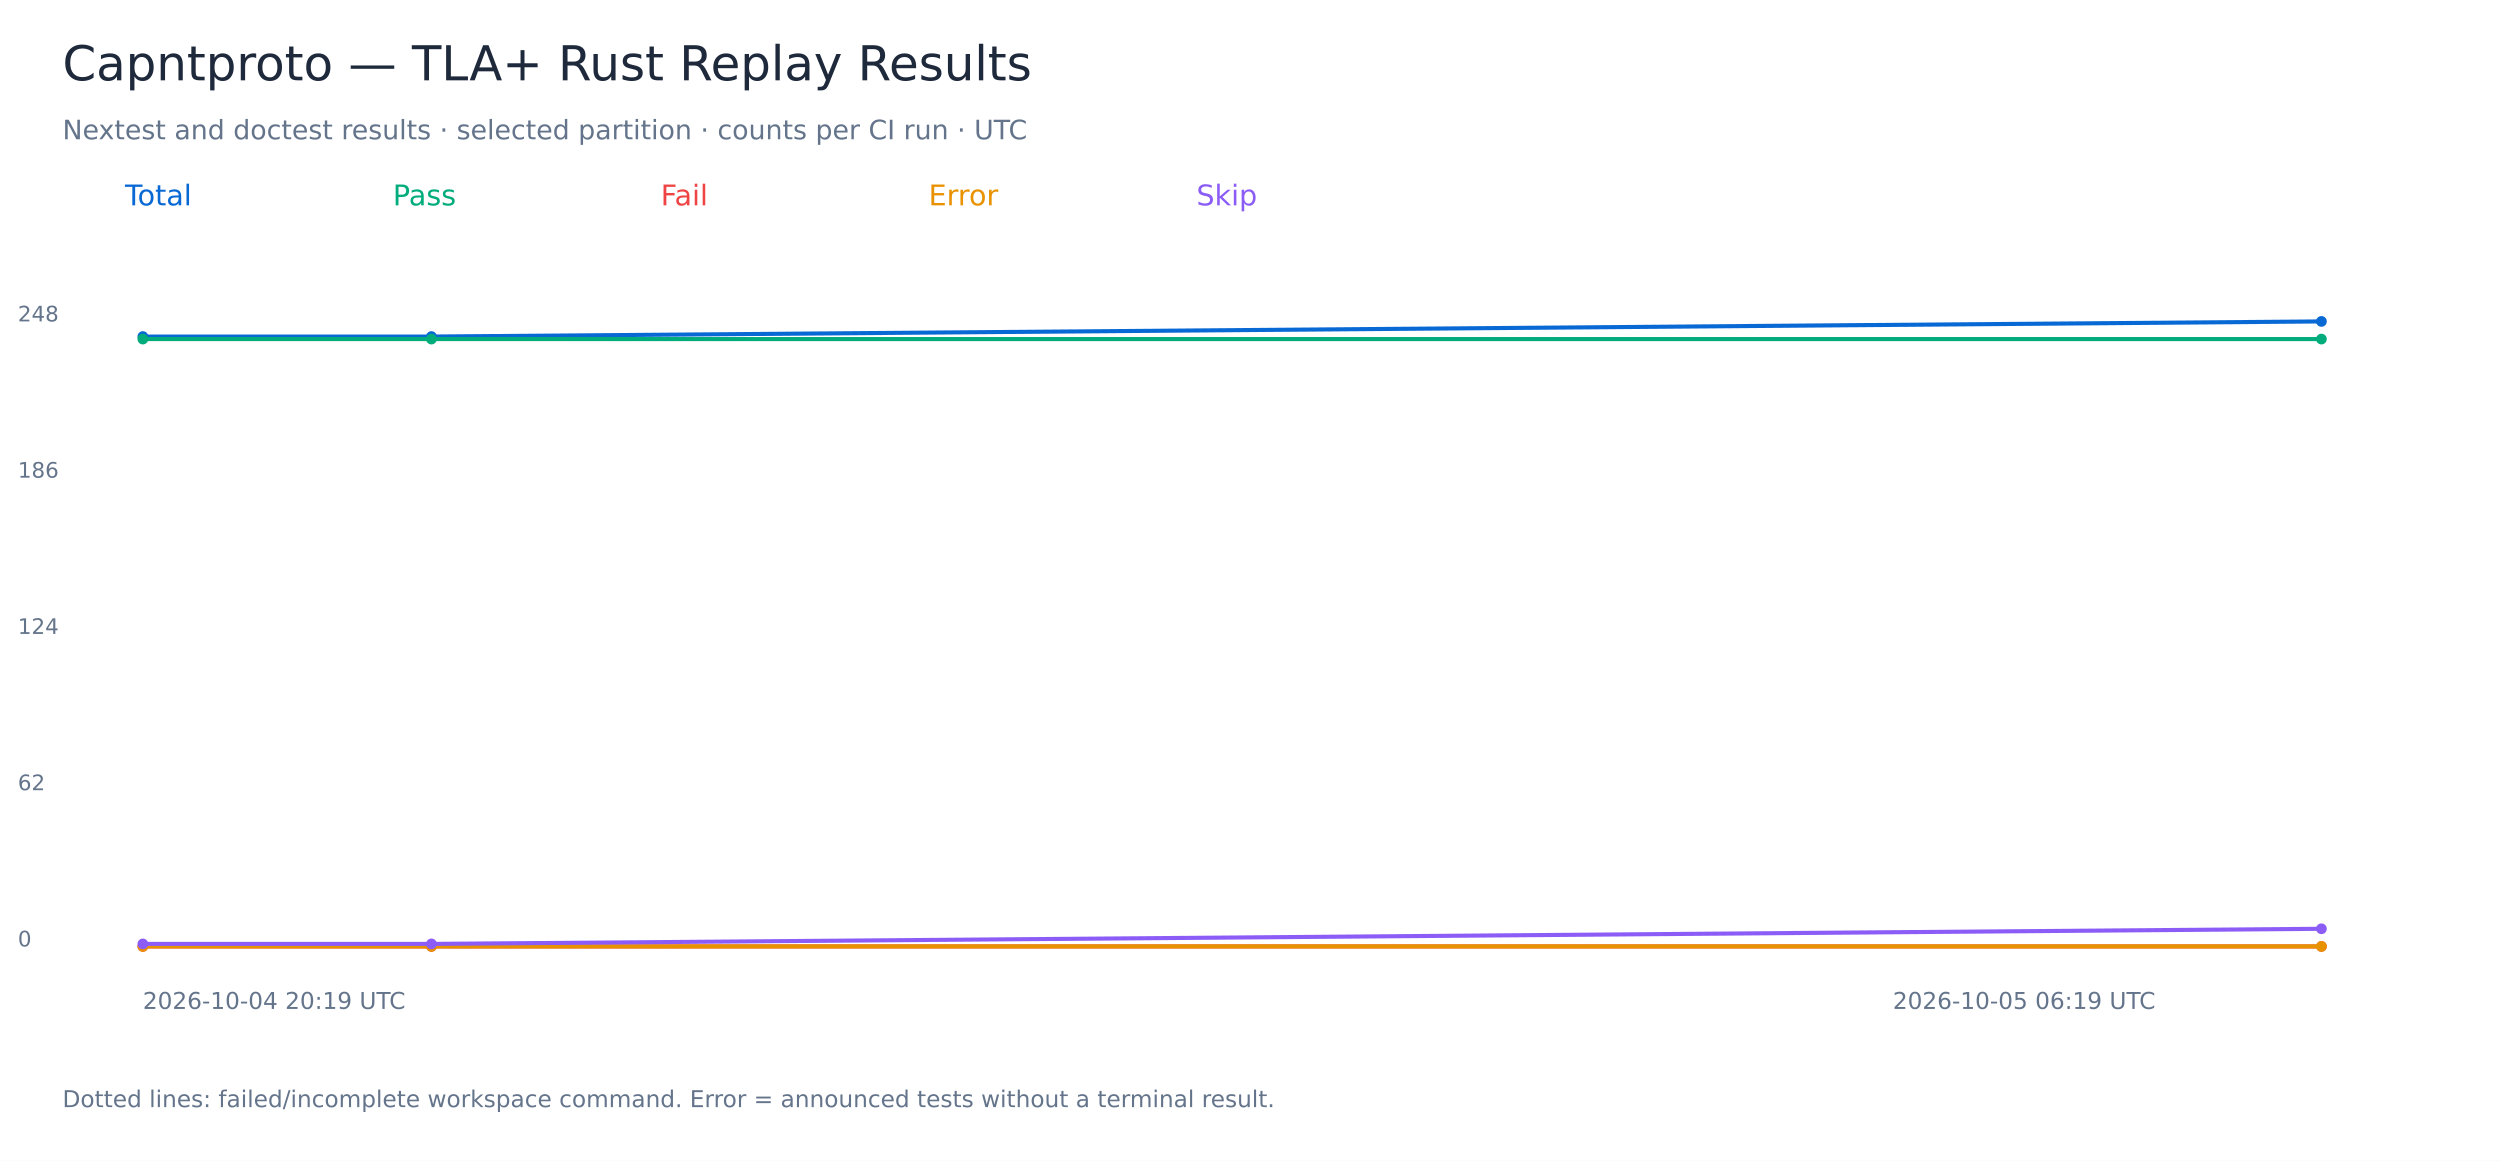
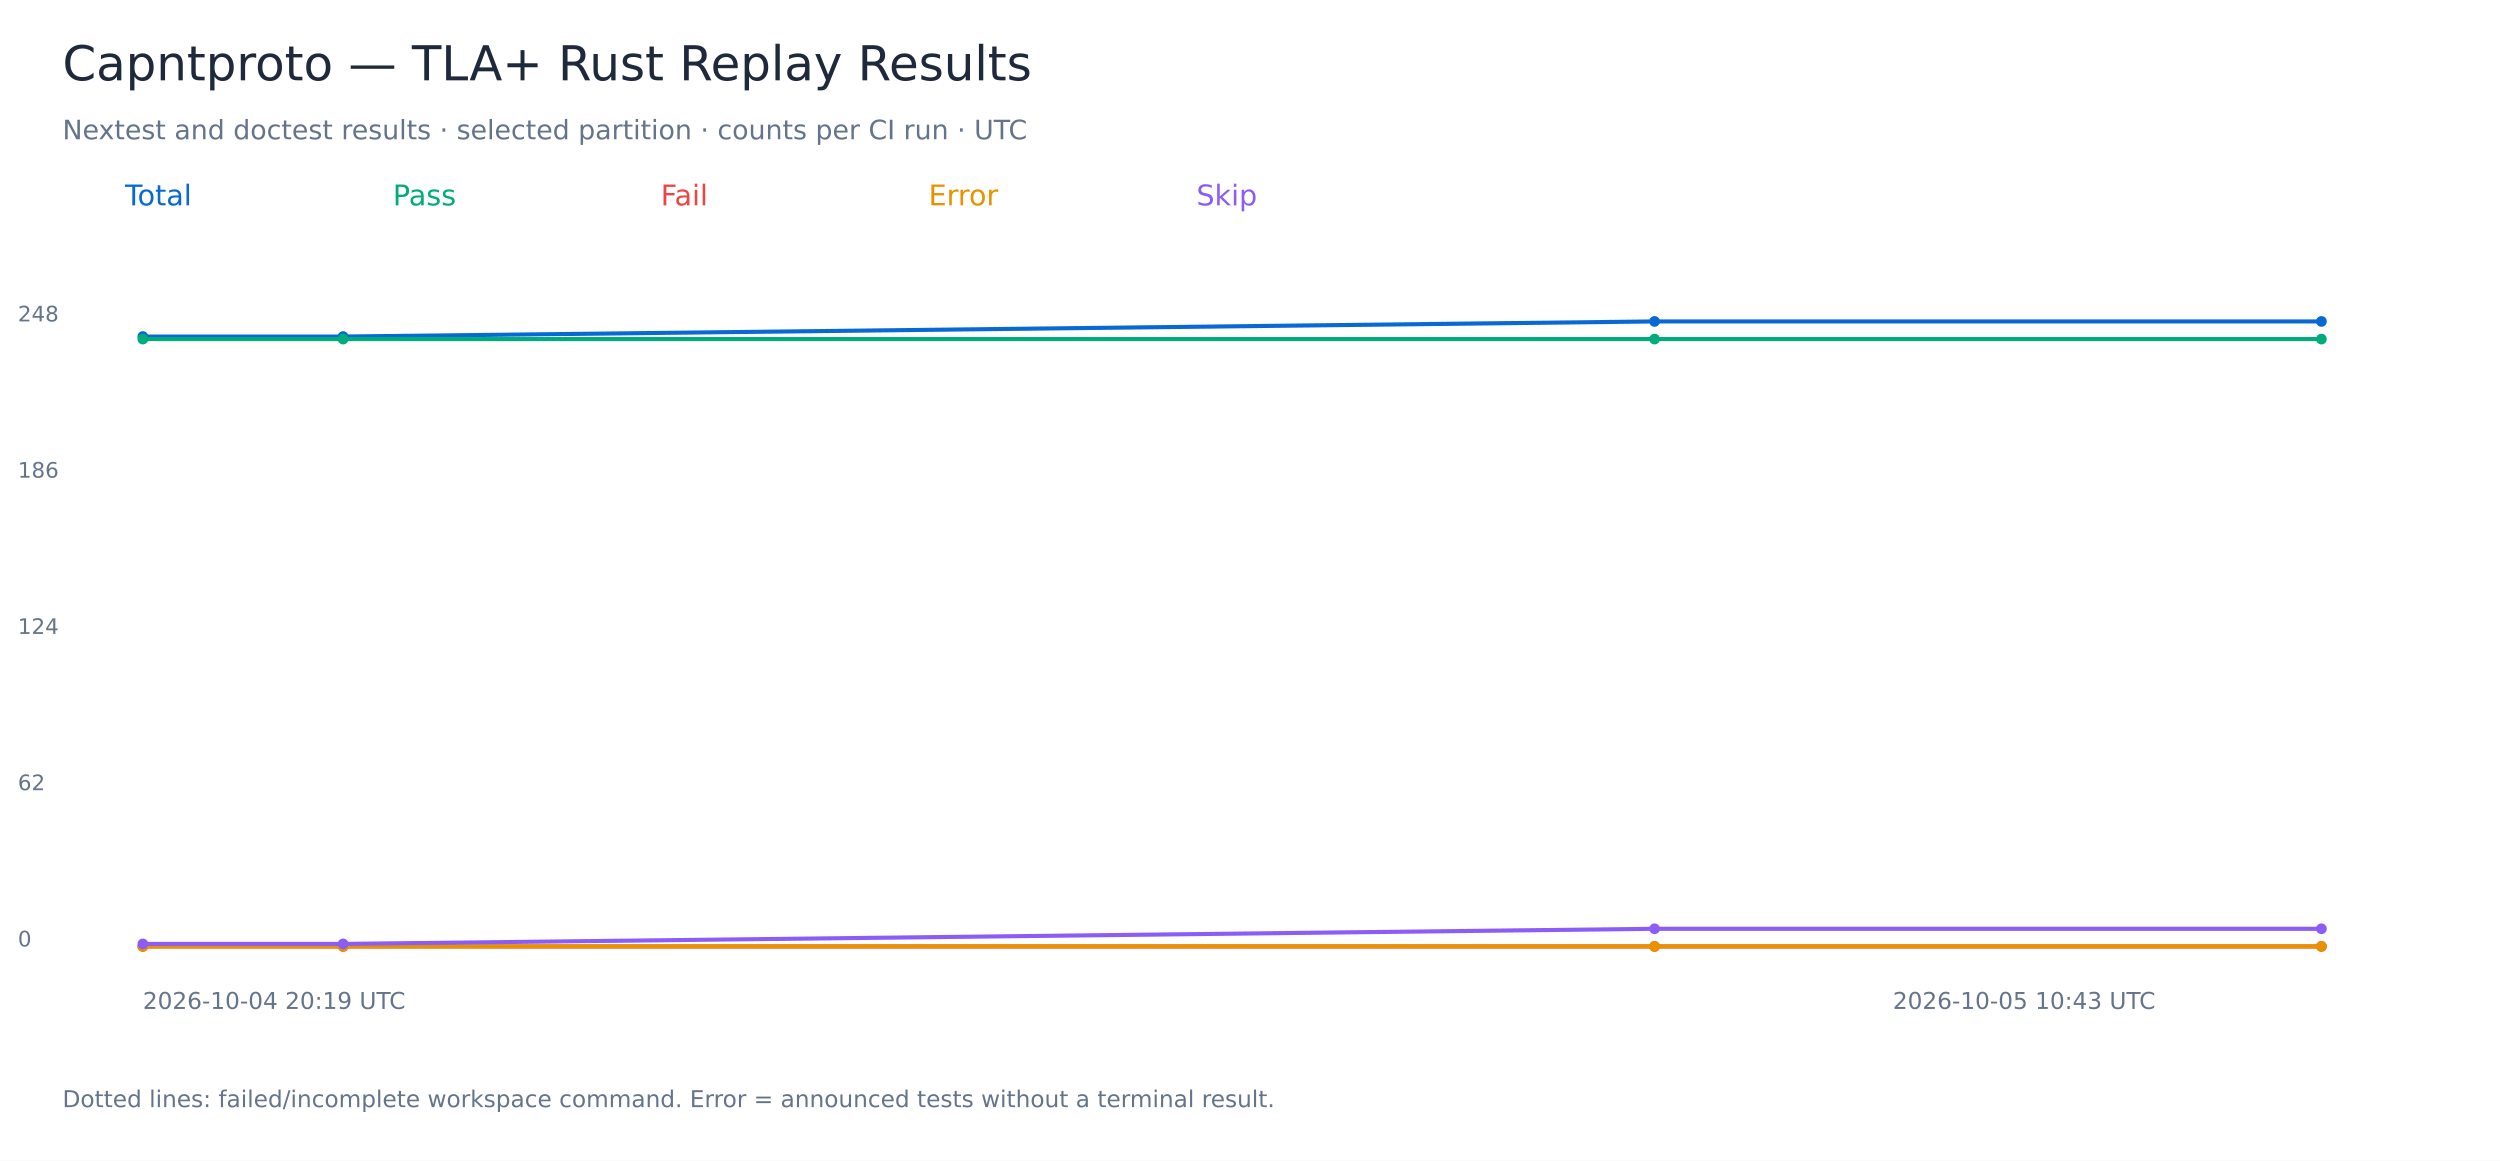
<svg xmlns="http://www.w3.org/2000/svg" width="1400" height="650" viewBox="0 0 1400 650" role="img" aria-labelledby="title">
  <rect width="1400" height="650" fill="white" />
  <g font-family="DejaVu Sans, sans-serif">
    <text x="35.00" y="45.00" font-size="27" fill="#1e293b">Capntproto — TLA+ Rust Replay Results</text>
    <text x="35.00" y="78.00" font-size="15" fill="#64748b">Nextest and doctest results · selected partition · counts per CI run · UTC</text>
    <text x="70.00" y="115.00" font-size="16" fill="#0868d4">Total</text>
-     <polyline points="80.00,188.47 241.60,188.47 1300.00,180.00" fill="none" stroke="#0868d4" stroke-width="2.3" />
+     <polyline points="80.00,188.47 192.14,188.47 926.56,180.00 1300.00,180.00" fill="none" stroke="#0868d4" stroke-width="2.3" />
    <circle cx="80.00" cy="188.47" r="3" fill="#0868d4" />
-     <circle cx="241.60" cy="188.47" r="3" fill="#0868d4" />
+     <circle cx="192.14" cy="188.47" r="3" fill="#0868d4" />
+     <circle cx="926.56" cy="180.00" r="3" fill="#0868d4" />
    <circle cx="1300.00" cy="180.00" r="3" fill="#0868d4" />
    <text x="10.00" y="530.00" font-size="12" fill="#64748b">0</text>
    <text x="10.00" y="442.50" font-size="12" fill="#64748b">62</text>
    <text x="10.00" y="355.00" font-size="12" fill="#64748b">124</text>
    <text x="10.00" y="267.50" font-size="12" fill="#64748b">186</text>
    <text x="10.00" y="180.00" font-size="12" fill="#64748b">248</text>
    <text x="80.00" y="565.00" font-size="13" fill="#64748b">2026-10-04 20:19 UTC</text>
-     <text x="1060.00" y="565.00" font-size="13" fill="#64748b">2026-10-05 06:19 UTC</text>
+     <text x="1060.00" y="565.00" font-size="13" fill="#64748b">2026-10-05 10:43 UTC</text>
    <text x="220.00" y="115.00" font-size="16" fill="#00ac7b">Pass</text>
-     <polyline points="80.00,189.88 241.60,189.88 1300.00,189.88" fill="none" stroke="#00ac7b" stroke-width="2.3" />
+     <polyline points="80.00,189.88 192.14,189.88 926.56,189.88 1300.00,189.88" fill="none" stroke="#00ac7b" stroke-width="2.3" />
    <circle cx="80.00" cy="189.88" r="3" fill="#00ac7b" />
-     <circle cx="241.60" cy="189.88" r="3" fill="#00ac7b" />
+     <circle cx="192.14" cy="189.88" r="3" fill="#00ac7b" />
+     <circle cx="926.56" cy="189.88" r="3" fill="#00ac7b" />
    <circle cx="1300.00" cy="189.88" r="3" fill="#00ac7b" />
    <text x="370.00" y="115.00" font-size="16" fill="#ef4444">Fail</text>
-     <polyline points="80.00,530.00 241.60,530.00 1300.00,530.00" fill="none" stroke="#ef4444" stroke-width="2.3" />
+     <polyline points="80.00,530.00 192.14,530.00 926.56,530.00 1300.00,530.00" fill="none" stroke="#ef4444" stroke-width="2.3" />
    <circle cx="80.00" cy="530.00" r="3" fill="#ef4444" />
-     <circle cx="241.60" cy="530.00" r="3" fill="#ef4444" />
+     <circle cx="192.14" cy="530.00" r="3" fill="#ef4444" />
+     <circle cx="926.56" cy="530.00" r="3" fill="#ef4444" />
    <circle cx="1300.00" cy="530.00" r="3" fill="#ef4444" />
    <text x="520.00" y="115.00" font-size="16" fill="#e89200">Error</text>
-     <polyline points="80.00,530.00 241.60,530.00 1300.00,530.00" fill="none" stroke="#e89200" stroke-width="2.3" />
+     <polyline points="80.00,530.00 192.14,530.00 926.56,530.00 1300.00,530.00" fill="none" stroke="#e89200" stroke-width="2.3" />
    <circle cx="80.00" cy="530.00" r="3" fill="#e89200" />
-     <circle cx="241.60" cy="530.00" r="3" fill="#e89200" />
+     <circle cx="192.14" cy="530.00" r="3" fill="#e89200" />
+     <circle cx="926.56" cy="530.00" r="3" fill="#e89200" />
    <circle cx="1300.00" cy="530.00" r="3" fill="#e89200" />
    <text x="670.00" y="115.00" font-size="16" fill="#8b5cf6">Skip</text>
-     <polyline points="80.00,528.59 241.60,528.59 1300.00,520.12" fill="none" stroke="#8b5cf6" stroke-width="2.3" />
+     <polyline points="80.00,528.59 192.14,528.59 926.56,520.12 1300.00,520.12" fill="none" stroke="#8b5cf6" stroke-width="2.3" />
    <circle cx="80.00" cy="528.59" r="3" fill="#8b5cf6" />
-     <circle cx="241.60" cy="528.59" r="3" fill="#8b5cf6" />
+     <circle cx="192.14" cy="528.59" r="3" fill="#8b5cf6" />
+     <circle cx="926.56" cy="520.12" r="3" fill="#8b5cf6" />
    <circle cx="1300.00" cy="520.12" r="3" fill="#8b5cf6" />
    <text x="35.00" y="620.00" font-size="13" fill="#64748b">Dotted lines: failed/incomplete workspace command. Error = announced tests without a terminal result.</text>
  </g>
</svg>
